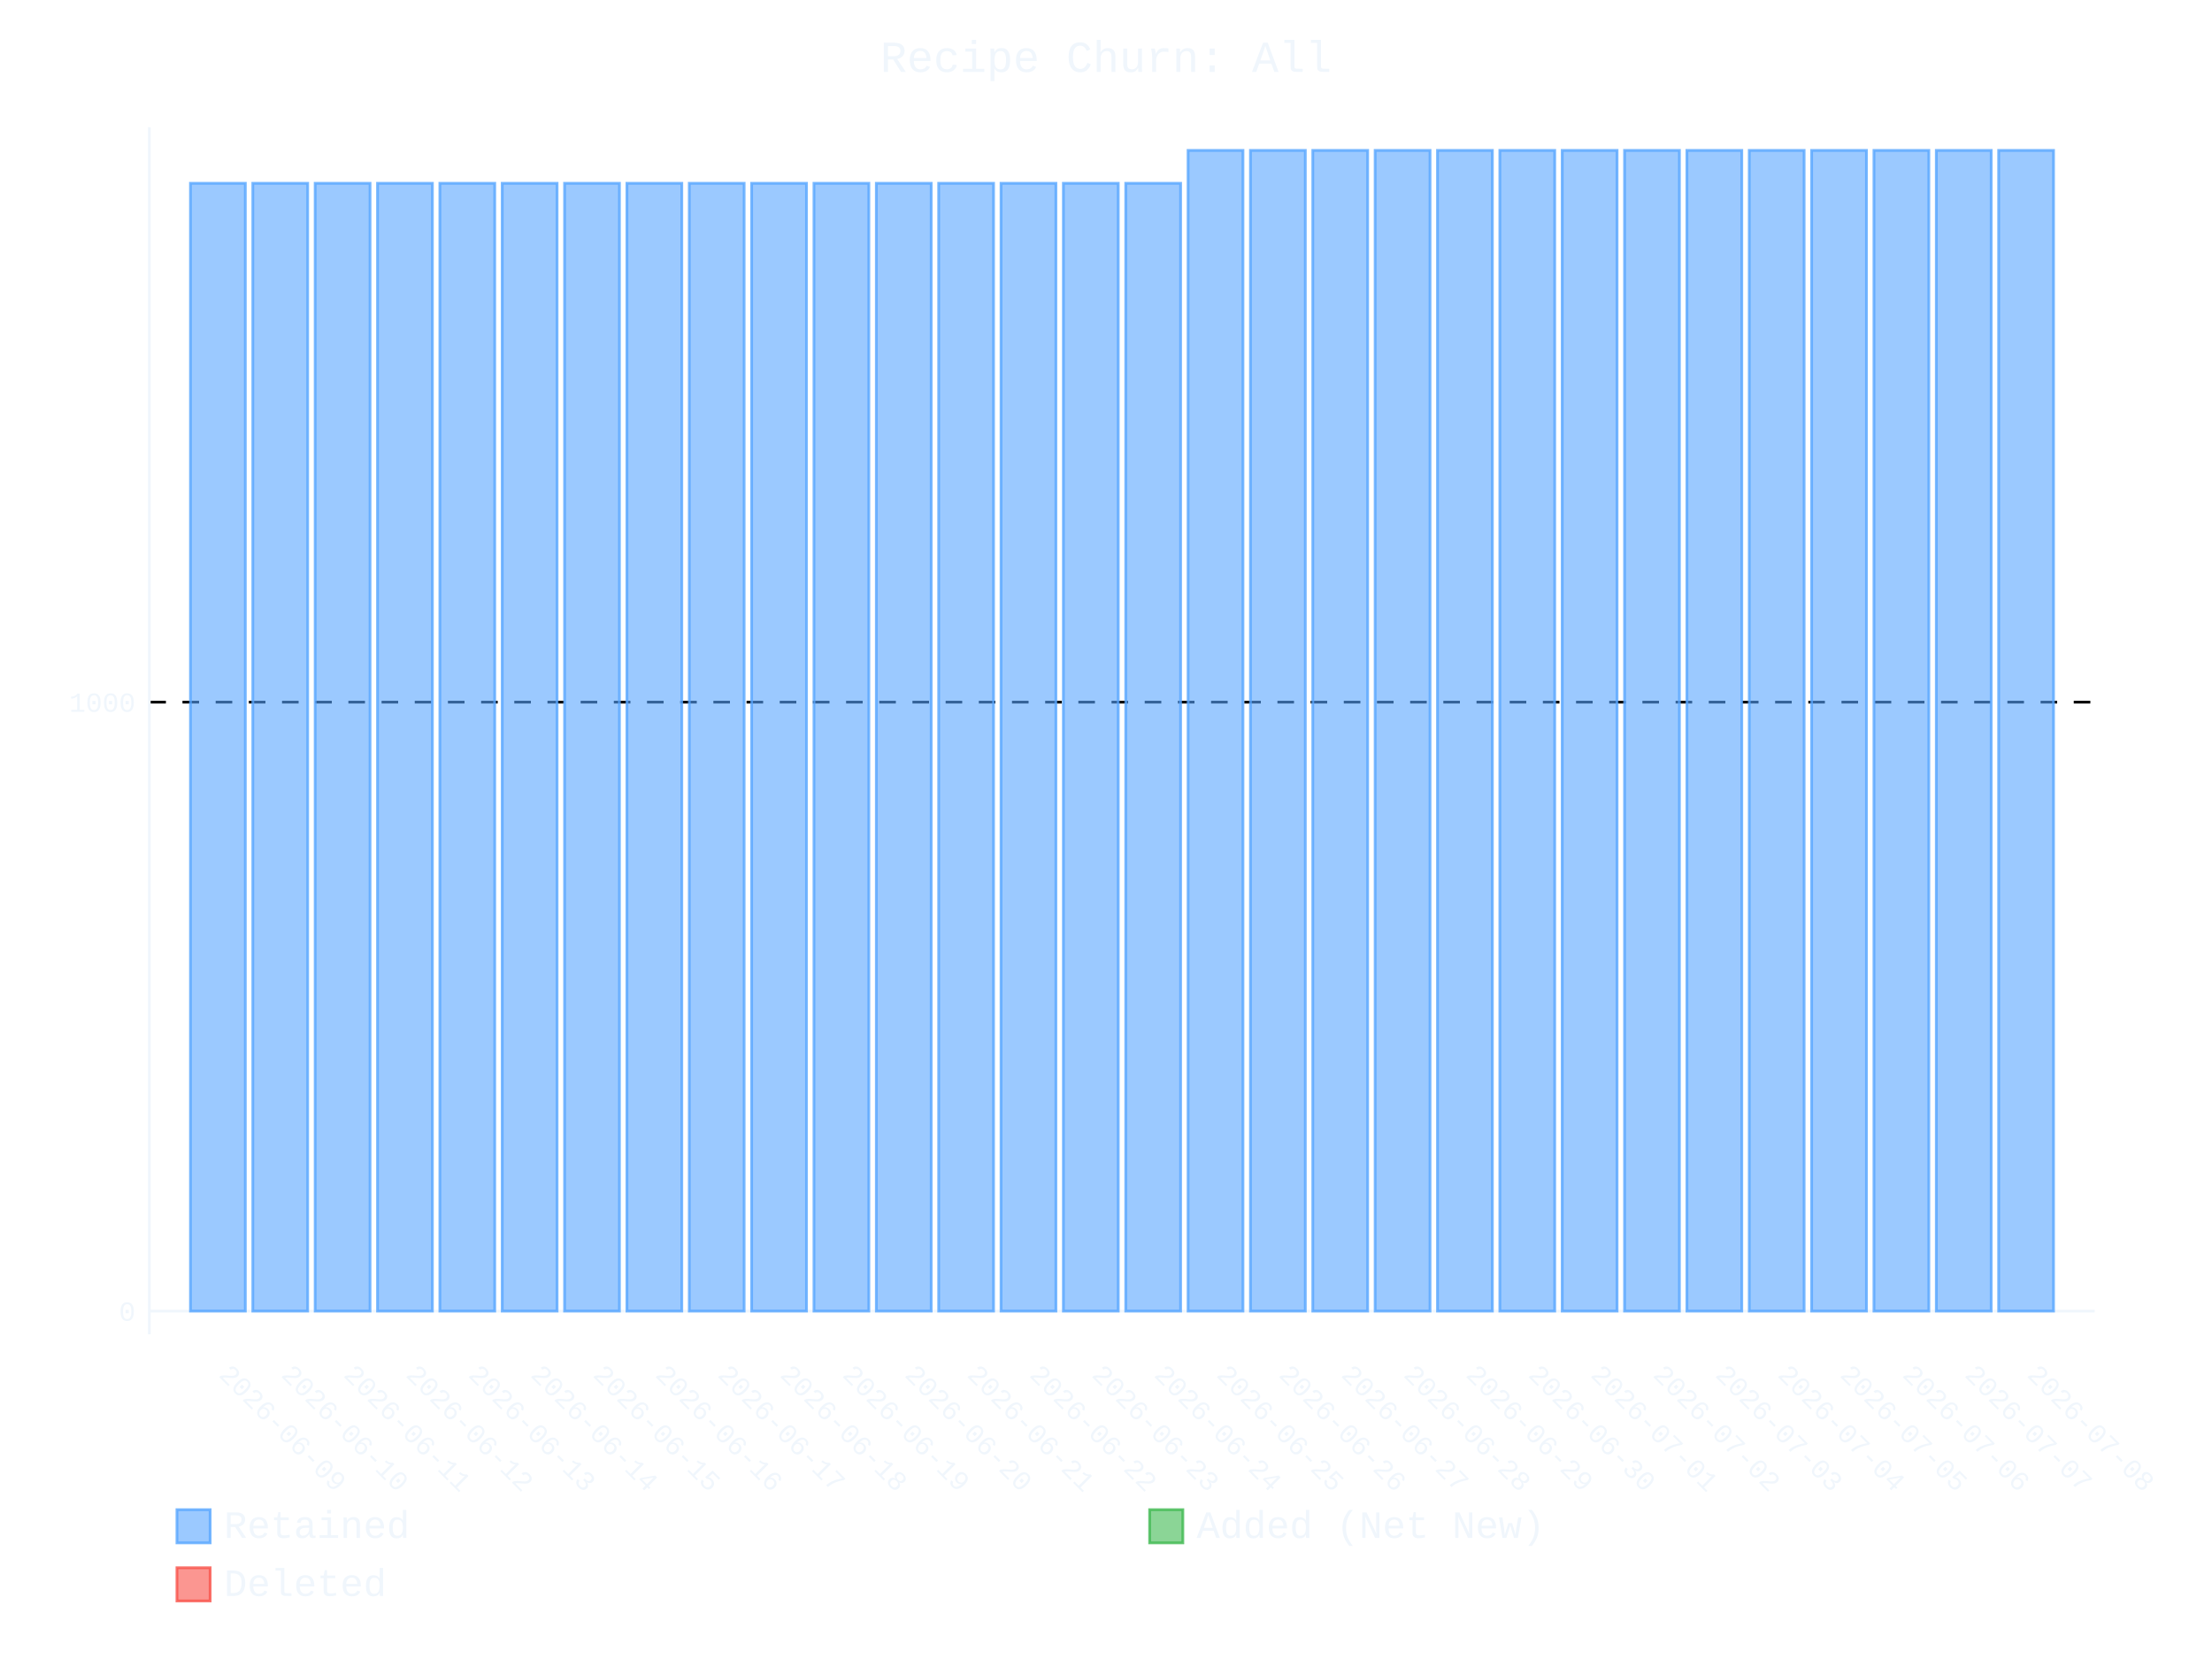
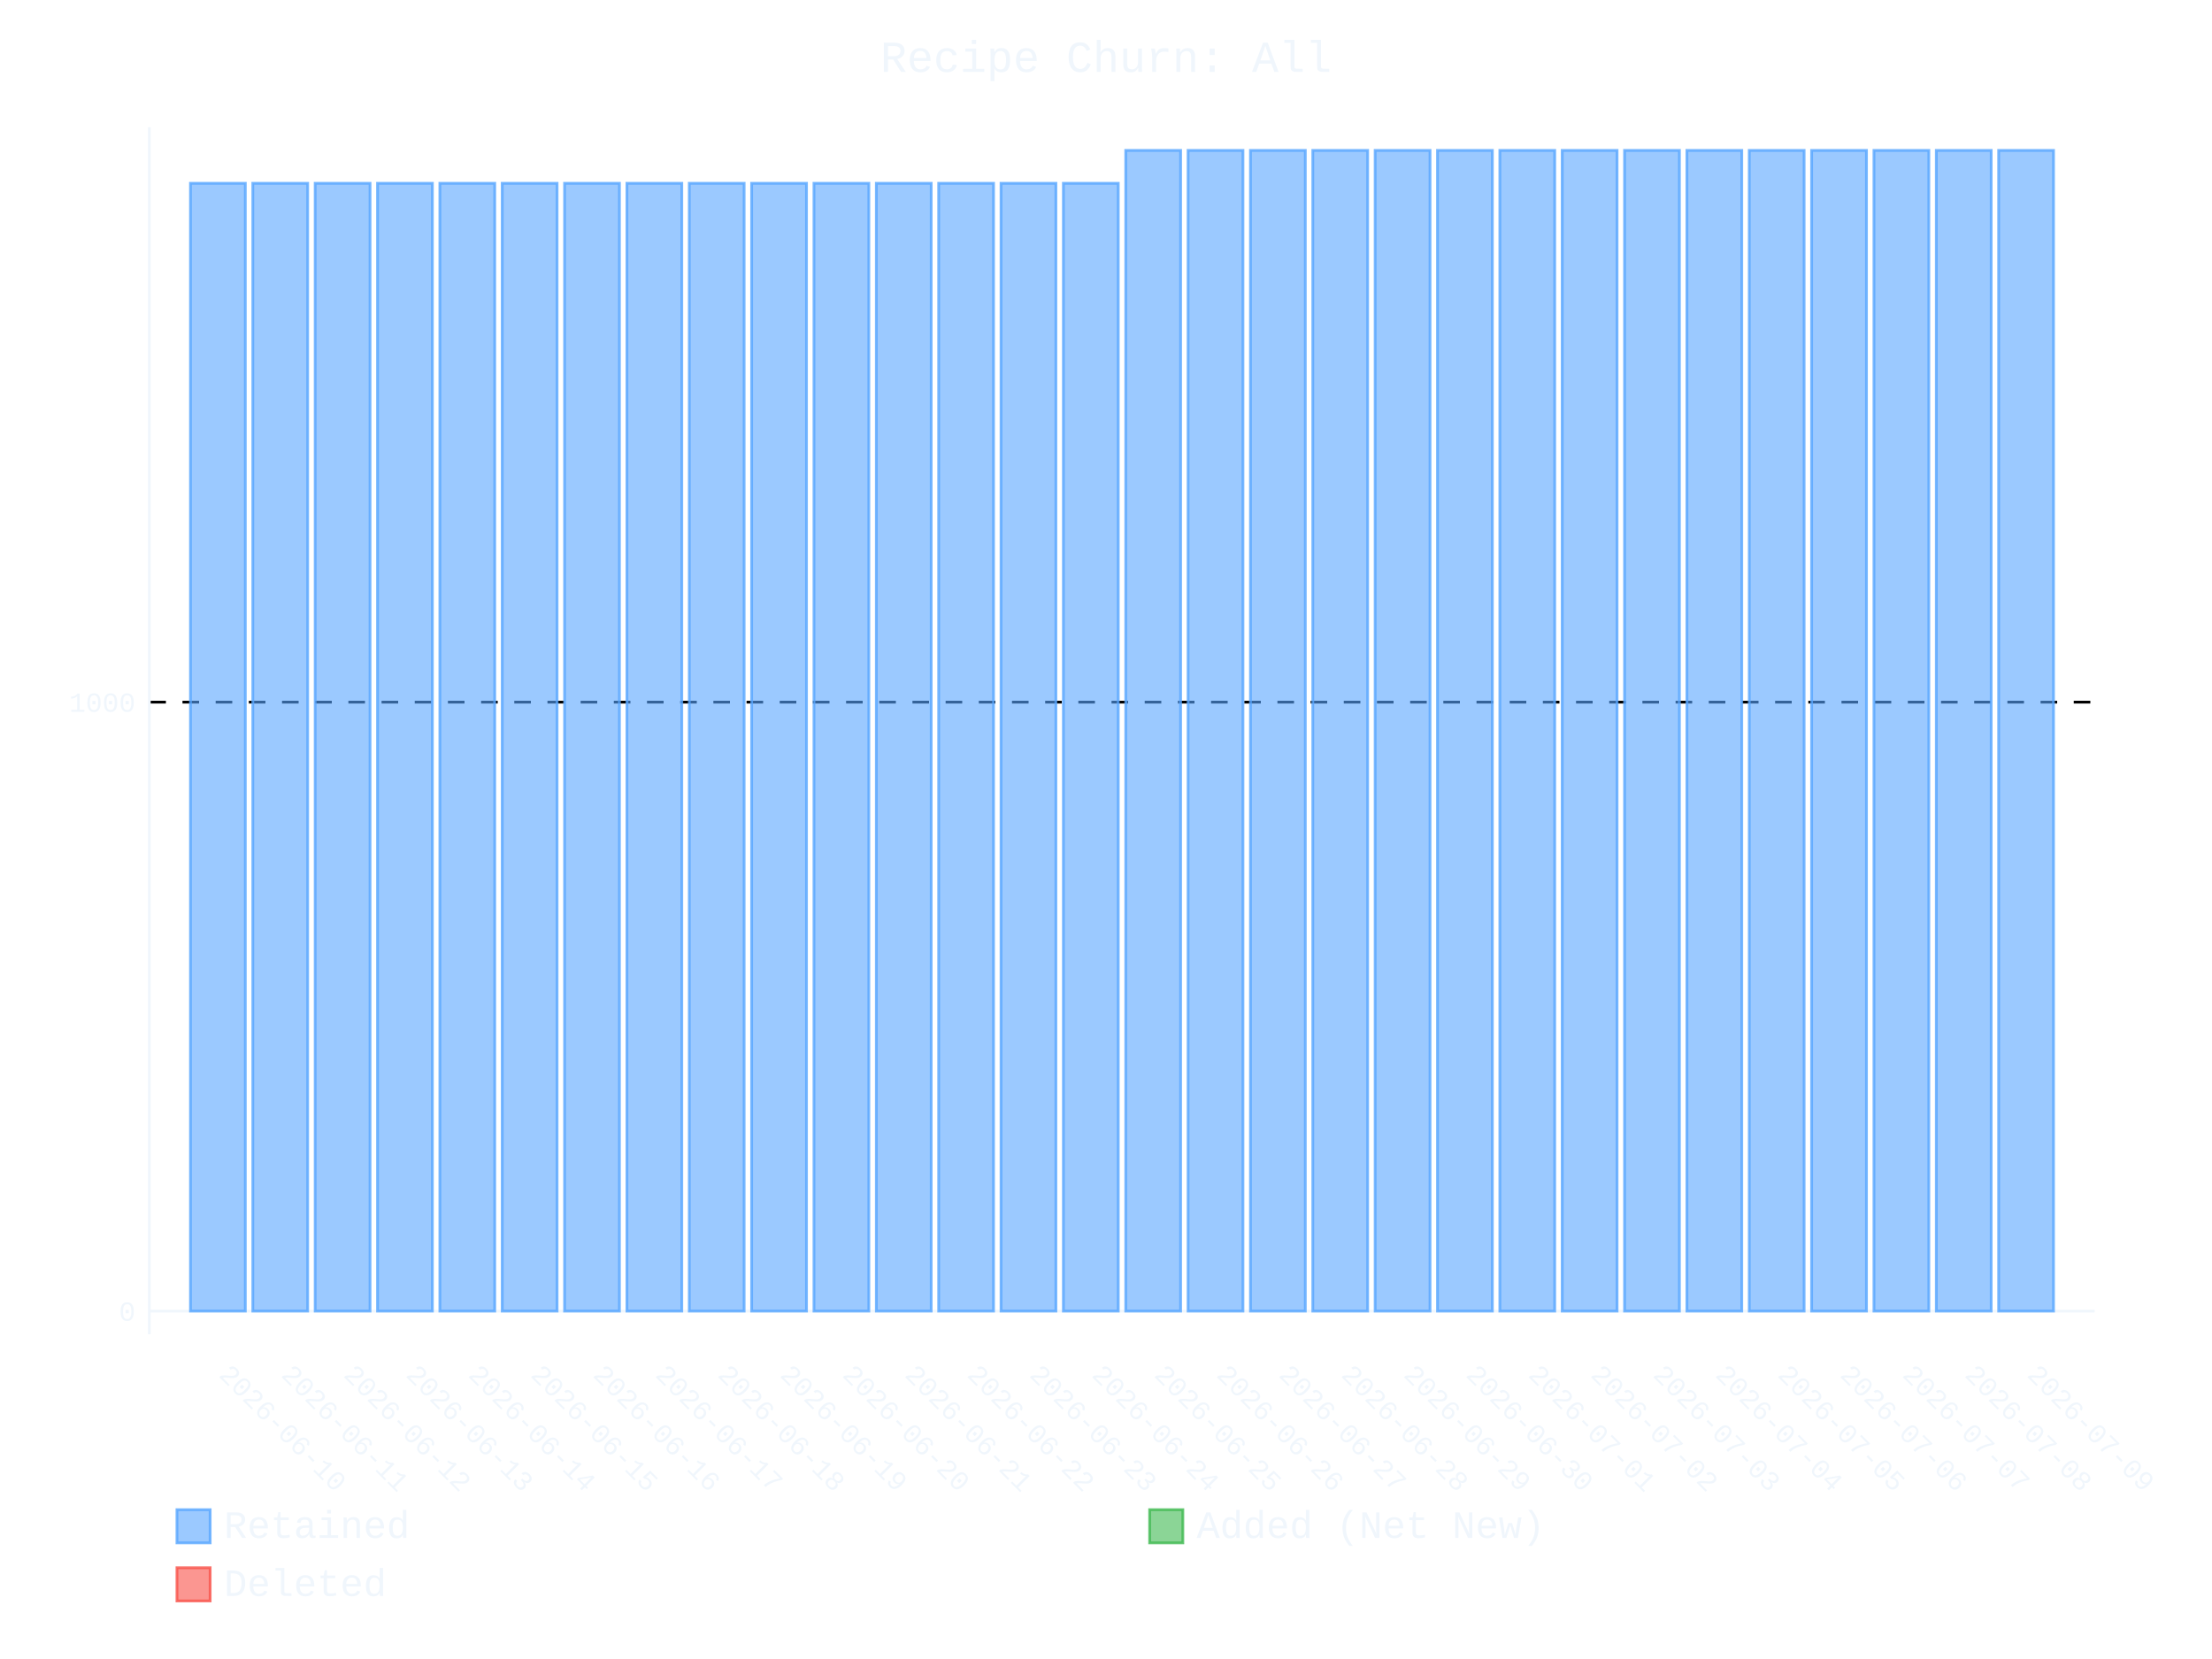
- <svg xmlns="http://www.w3.org/2000/svg" id="chart-af08a67a-f110-4a38-878d-507a4bb160e0" class="pygal-chart" viewBox="0 0 800 600">
+ <svg xmlns="http://www.w3.org/2000/svg" id="chart-4ffb7452-a949-4517-9e47-a8c6002f2174" class="pygal-chart" viewBox="0 0 800 600">
  <defs>
-     <style type="text/css">#chart-af08a67a-f110-4a38-878d-507a4bb160e0{-webkit-user-select:none;-webkit-font-smoothing:antialiased;font-family:Consolas,"Liberation Mono",Menlo,Courier,monospace}#chart-af08a67a-f110-4a38-878d-507a4bb160e0 .title{font-family:Consolas,"Liberation Mono",Menlo,Courier,monospace;font-size:16px}#chart-af08a67a-f110-4a38-878d-507a4bb160e0 .legends .legend text{font-family:Consolas,"Liberation Mono",Menlo,Courier,monospace;font-size:14px}#chart-af08a67a-f110-4a38-878d-507a4bb160e0 .axis text{font-family:Consolas,"Liberation Mono",Menlo,Courier,monospace;font-size:10px}#chart-af08a67a-f110-4a38-878d-507a4bb160e0 .axis text.major{font-family:Consolas,"Liberation Mono",Menlo,Courier,monospace;font-size:10px}#chart-af08a67a-f110-4a38-878d-507a4bb160e0 .text-overlay text.value{font-family:Consolas,"Liberation Mono",Menlo,Courier,monospace;font-size:16px}#chart-af08a67a-f110-4a38-878d-507a4bb160e0 .text-overlay text.label{font-family:Consolas,"Liberation Mono",Menlo,Courier,monospace;font-size:10px}#chart-af08a67a-f110-4a38-878d-507a4bb160e0 .tooltip{font-family:Consolas,"Liberation Mono",Menlo,Courier,monospace;font-size:14px}#chart-af08a67a-f110-4a38-878d-507a4bb160e0 text.no_data{font-family:Consolas,"Liberation Mono",Menlo,Courier,monospace;font-size:64px}
- #chart-af08a67a-f110-4a38-878d-507a4bb160e0{background-color:transparent}#chart-af08a67a-f110-4a38-878d-507a4bb160e0 path,#chart-af08a67a-f110-4a38-878d-507a4bb160e0 line,#chart-af08a67a-f110-4a38-878d-507a4bb160e0 rect,#chart-af08a67a-f110-4a38-878d-507a4bb160e0 circle{-webkit-transition:400ms ease-in;-moz-transition:400ms ease-in;transition:400ms ease-in}#chart-af08a67a-f110-4a38-878d-507a4bb160e0 .graph &gt; .background{fill:transparent}#chart-af08a67a-f110-4a38-878d-507a4bb160e0 .plot &gt; .background{fill:transparent}#chart-af08a67a-f110-4a38-878d-507a4bb160e0 .graph{fill:#f0f6fc}#chart-af08a67a-f110-4a38-878d-507a4bb160e0 text.no_data{fill:#f0f6fc}#chart-af08a67a-f110-4a38-878d-507a4bb160e0 .title{fill:#f0f6fc}#chart-af08a67a-f110-4a38-878d-507a4bb160e0 .legends .legend text{fill:#f0f6fc}#chart-af08a67a-f110-4a38-878d-507a4bb160e0 .legends .legend:hover text{fill:#f0f6fc}#chart-af08a67a-f110-4a38-878d-507a4bb160e0 .axis .line{stroke:#f0f6fc}#chart-af08a67a-f110-4a38-878d-507a4bb160e0 .axis .guide.line{stroke:#9198a1}#chart-af08a67a-f110-4a38-878d-507a4bb160e0 .axis .major.line{stroke:#f0f6fc}#chart-af08a67a-f110-4a38-878d-507a4bb160e0 .axis text.major{fill:#f0f6fc}#chart-af08a67a-f110-4a38-878d-507a4bb160e0 .axis.y .guides:hover .guide.line,#chart-af08a67a-f110-4a38-878d-507a4bb160e0 .line-graph .axis.x .guides:hover .guide.line,#chart-af08a67a-f110-4a38-878d-507a4bb160e0 .stackedline-graph .axis.x .guides:hover .guide.line,#chart-af08a67a-f110-4a38-878d-507a4bb160e0 .xy-graph .axis.x .guides:hover .guide.line{stroke:#f0f6fc}#chart-af08a67a-f110-4a38-878d-507a4bb160e0 .axis .guides:hover text{fill:#f0f6fc}#chart-af08a67a-f110-4a38-878d-507a4bb160e0 .reactive{fill-opacity:.6;stroke-opacity:.8;stroke-width:1}#chart-af08a67a-f110-4a38-878d-507a4bb160e0 .ci{stroke:#f0f6fc}#chart-af08a67a-f110-4a38-878d-507a4bb160e0 .reactive.active,#chart-af08a67a-f110-4a38-878d-507a4bb160e0 .active .reactive{fill-opacity:.9;stroke-opacity:.9;stroke-width:4}#chart-af08a67a-f110-4a38-878d-507a4bb160e0 .ci .reactive.active{stroke-width:1.5}#chart-af08a67a-f110-4a38-878d-507a4bb160e0 .series text{fill:#f0f6fc}#chart-af08a67a-f110-4a38-878d-507a4bb160e0 .tooltip rect{fill:transparent;stroke:#f0f6fc;-webkit-transition:opacity 400ms ease-in;-moz-transition:opacity 400ms ease-in;transition:opacity 400ms ease-in}#chart-af08a67a-f110-4a38-878d-507a4bb160e0 .tooltip .label{fill:#f0f6fc}#chart-af08a67a-f110-4a38-878d-507a4bb160e0 .tooltip .label{fill:#f0f6fc}#chart-af08a67a-f110-4a38-878d-507a4bb160e0 .tooltip .legend{font-size:.8em;fill:#9198a1}#chart-af08a67a-f110-4a38-878d-507a4bb160e0 .tooltip .x_label{font-size:.6em;fill:#f0f6fc}#chart-af08a67a-f110-4a38-878d-507a4bb160e0 .tooltip .xlink{font-size:.5em;text-decoration:underline}#chart-af08a67a-f110-4a38-878d-507a4bb160e0 .tooltip .value{font-size:1.5em}#chart-af08a67a-f110-4a38-878d-507a4bb160e0 .bound{font-size:.5em}#chart-af08a67a-f110-4a38-878d-507a4bb160e0 .max-value{font-size:.75em;fill:#9198a1}#chart-af08a67a-f110-4a38-878d-507a4bb160e0 .map-element{fill:transparent;stroke:#9198a1 !important}#chart-af08a67a-f110-4a38-878d-507a4bb160e0 .map-element .reactive{fill-opacity:inherit;stroke-opacity:inherit}#chart-af08a67a-f110-4a38-878d-507a4bb160e0 .color-0,#chart-af08a67a-f110-4a38-878d-507a4bb160e0 .color-0 a:visited{stroke:#58a6ff;fill:#58a6ff}#chart-af08a67a-f110-4a38-878d-507a4bb160e0 .color-1,#chart-af08a67a-f110-4a38-878d-507a4bb160e0 .color-1 a:visited{stroke:#3fb950;fill:#3fb950}#chart-af08a67a-f110-4a38-878d-507a4bb160e0 .color-2,#chart-af08a67a-f110-4a38-878d-507a4bb160e0 .color-2 a:visited{stroke:#f85149;fill:#f85149}#chart-af08a67a-f110-4a38-878d-507a4bb160e0 .text-overlay .color-0 text{fill:black}#chart-af08a67a-f110-4a38-878d-507a4bb160e0 .text-overlay .color-1 text{fill:black}#chart-af08a67a-f110-4a38-878d-507a4bb160e0 .text-overlay .color-2 text{fill:black}
- #chart-af08a67a-f110-4a38-878d-507a4bb160e0 text.no_data{text-anchor:middle}#chart-af08a67a-f110-4a38-878d-507a4bb160e0 .guide.line{fill:none}#chart-af08a67a-f110-4a38-878d-507a4bb160e0 .centered{text-anchor:middle}#chart-af08a67a-f110-4a38-878d-507a4bb160e0 .title{text-anchor:middle}#chart-af08a67a-f110-4a38-878d-507a4bb160e0 .legends .legend text{fill-opacity:1}#chart-af08a67a-f110-4a38-878d-507a4bb160e0 .axis.x text{text-anchor:middle}#chart-af08a67a-f110-4a38-878d-507a4bb160e0 .axis.x:not(.web) text[transform]{text-anchor:start}#chart-af08a67a-f110-4a38-878d-507a4bb160e0 .axis.x:not(.web) text[transform].backwards{text-anchor:end}#chart-af08a67a-f110-4a38-878d-507a4bb160e0 .axis.y text{text-anchor:end}#chart-af08a67a-f110-4a38-878d-507a4bb160e0 .axis.y text[transform].backwards{text-anchor:start}#chart-af08a67a-f110-4a38-878d-507a4bb160e0 .axis.y2 text{text-anchor:start}#chart-af08a67a-f110-4a38-878d-507a4bb160e0 .axis.y2 text[transform].backwards{text-anchor:end}#chart-af08a67a-f110-4a38-878d-507a4bb160e0 .axis .guide.line{stroke-dasharray:4,4;stroke:black}#chart-af08a67a-f110-4a38-878d-507a4bb160e0 .axis .major.guide.line{stroke-dasharray:6,6;stroke:black}#chart-af08a67a-f110-4a38-878d-507a4bb160e0 .horizontal .axis.y .guide.line,#chart-af08a67a-f110-4a38-878d-507a4bb160e0 .horizontal .axis.y2 .guide.line,#chart-af08a67a-f110-4a38-878d-507a4bb160e0 .vertical .axis.x .guide.line{opacity:0}#chart-af08a67a-f110-4a38-878d-507a4bb160e0 .horizontal .axis.always_show .guide.line,#chart-af08a67a-f110-4a38-878d-507a4bb160e0 .vertical .axis.always_show .guide.line{opacity:1 !important}#chart-af08a67a-f110-4a38-878d-507a4bb160e0 .axis.y .guides:hover .guide.line,#chart-af08a67a-f110-4a38-878d-507a4bb160e0 .axis.y2 .guides:hover .guide.line,#chart-af08a67a-f110-4a38-878d-507a4bb160e0 .axis.x .guides:hover .guide.line{opacity:1}#chart-af08a67a-f110-4a38-878d-507a4bb160e0 .axis .guides:hover text{opacity:1}#chart-af08a67a-f110-4a38-878d-507a4bb160e0 .nofill{fill:none}#chart-af08a67a-f110-4a38-878d-507a4bb160e0 .subtle-fill{fill-opacity:.2}#chart-af08a67a-f110-4a38-878d-507a4bb160e0 .dot{stroke-width:1px;fill-opacity:1;stroke-opacity:1}#chart-af08a67a-f110-4a38-878d-507a4bb160e0 .dot.active{stroke-width:5px}#chart-af08a67a-f110-4a38-878d-507a4bb160e0 .dot.negative{fill:transparent}#chart-af08a67a-f110-4a38-878d-507a4bb160e0 text,#chart-af08a67a-f110-4a38-878d-507a4bb160e0 tspan{stroke:none !important}#chart-af08a67a-f110-4a38-878d-507a4bb160e0 .series text.active{opacity:1}#chart-af08a67a-f110-4a38-878d-507a4bb160e0 .tooltip rect{fill-opacity:.95;stroke-width:.5}#chart-af08a67a-f110-4a38-878d-507a4bb160e0 .tooltip text{fill-opacity:1}#chart-af08a67a-f110-4a38-878d-507a4bb160e0 .showable{visibility:hidden}#chart-af08a67a-f110-4a38-878d-507a4bb160e0 .showable.shown{visibility:visible}#chart-af08a67a-f110-4a38-878d-507a4bb160e0 .gauge-background{fill:rgba(229,229,229,1);stroke:none}#chart-af08a67a-f110-4a38-878d-507a4bb160e0 .bg-lines{stroke:transparent;stroke-width:2px}</style>
+     <style type="text/css">#chart-4ffb7452-a949-4517-9e47-a8c6002f2174{-webkit-user-select:none;-webkit-font-smoothing:antialiased;font-family:Consolas,"Liberation Mono",Menlo,Courier,monospace}#chart-4ffb7452-a949-4517-9e47-a8c6002f2174 .title{font-family:Consolas,"Liberation Mono",Menlo,Courier,monospace;font-size:16px}#chart-4ffb7452-a949-4517-9e47-a8c6002f2174 .legends .legend text{font-family:Consolas,"Liberation Mono",Menlo,Courier,monospace;font-size:14px}#chart-4ffb7452-a949-4517-9e47-a8c6002f2174 .axis text{font-family:Consolas,"Liberation Mono",Menlo,Courier,monospace;font-size:10px}#chart-4ffb7452-a949-4517-9e47-a8c6002f2174 .axis text.major{font-family:Consolas,"Liberation Mono",Menlo,Courier,monospace;font-size:10px}#chart-4ffb7452-a949-4517-9e47-a8c6002f2174 .text-overlay text.value{font-family:Consolas,"Liberation Mono",Menlo,Courier,monospace;font-size:16px}#chart-4ffb7452-a949-4517-9e47-a8c6002f2174 .text-overlay text.label{font-family:Consolas,"Liberation Mono",Menlo,Courier,monospace;font-size:10px}#chart-4ffb7452-a949-4517-9e47-a8c6002f2174 .tooltip{font-family:Consolas,"Liberation Mono",Menlo,Courier,monospace;font-size:14px}#chart-4ffb7452-a949-4517-9e47-a8c6002f2174 text.no_data{font-family:Consolas,"Liberation Mono",Menlo,Courier,monospace;font-size:64px}
+ #chart-4ffb7452-a949-4517-9e47-a8c6002f2174{background-color:transparent}#chart-4ffb7452-a949-4517-9e47-a8c6002f2174 path,#chart-4ffb7452-a949-4517-9e47-a8c6002f2174 line,#chart-4ffb7452-a949-4517-9e47-a8c6002f2174 rect,#chart-4ffb7452-a949-4517-9e47-a8c6002f2174 circle{-webkit-transition:400ms ease-in;-moz-transition:400ms ease-in;transition:400ms ease-in}#chart-4ffb7452-a949-4517-9e47-a8c6002f2174 .graph &gt; .background{fill:transparent}#chart-4ffb7452-a949-4517-9e47-a8c6002f2174 .plot &gt; .background{fill:transparent}#chart-4ffb7452-a949-4517-9e47-a8c6002f2174 .graph{fill:#f0f6fc}#chart-4ffb7452-a949-4517-9e47-a8c6002f2174 text.no_data{fill:#f0f6fc}#chart-4ffb7452-a949-4517-9e47-a8c6002f2174 .title{fill:#f0f6fc}#chart-4ffb7452-a949-4517-9e47-a8c6002f2174 .legends .legend text{fill:#f0f6fc}#chart-4ffb7452-a949-4517-9e47-a8c6002f2174 .legends .legend:hover text{fill:#f0f6fc}#chart-4ffb7452-a949-4517-9e47-a8c6002f2174 .axis .line{stroke:#f0f6fc}#chart-4ffb7452-a949-4517-9e47-a8c6002f2174 .axis .guide.line{stroke:#9198a1}#chart-4ffb7452-a949-4517-9e47-a8c6002f2174 .axis .major.line{stroke:#f0f6fc}#chart-4ffb7452-a949-4517-9e47-a8c6002f2174 .axis text.major{fill:#f0f6fc}#chart-4ffb7452-a949-4517-9e47-a8c6002f2174 .axis.y .guides:hover .guide.line,#chart-4ffb7452-a949-4517-9e47-a8c6002f2174 .line-graph .axis.x .guides:hover .guide.line,#chart-4ffb7452-a949-4517-9e47-a8c6002f2174 .stackedline-graph .axis.x .guides:hover .guide.line,#chart-4ffb7452-a949-4517-9e47-a8c6002f2174 .xy-graph .axis.x .guides:hover .guide.line{stroke:#f0f6fc}#chart-4ffb7452-a949-4517-9e47-a8c6002f2174 .axis .guides:hover text{fill:#f0f6fc}#chart-4ffb7452-a949-4517-9e47-a8c6002f2174 .reactive{fill-opacity:.6;stroke-opacity:.8;stroke-width:1}#chart-4ffb7452-a949-4517-9e47-a8c6002f2174 .ci{stroke:#f0f6fc}#chart-4ffb7452-a949-4517-9e47-a8c6002f2174 .reactive.active,#chart-4ffb7452-a949-4517-9e47-a8c6002f2174 .active .reactive{fill-opacity:.9;stroke-opacity:.9;stroke-width:4}#chart-4ffb7452-a949-4517-9e47-a8c6002f2174 .ci .reactive.active{stroke-width:1.5}#chart-4ffb7452-a949-4517-9e47-a8c6002f2174 .series text{fill:#f0f6fc}#chart-4ffb7452-a949-4517-9e47-a8c6002f2174 .tooltip rect{fill:transparent;stroke:#f0f6fc;-webkit-transition:opacity 400ms ease-in;-moz-transition:opacity 400ms ease-in;transition:opacity 400ms ease-in}#chart-4ffb7452-a949-4517-9e47-a8c6002f2174 .tooltip .label{fill:#f0f6fc}#chart-4ffb7452-a949-4517-9e47-a8c6002f2174 .tooltip .label{fill:#f0f6fc}#chart-4ffb7452-a949-4517-9e47-a8c6002f2174 .tooltip .legend{font-size:.8em;fill:#9198a1}#chart-4ffb7452-a949-4517-9e47-a8c6002f2174 .tooltip .x_label{font-size:.6em;fill:#f0f6fc}#chart-4ffb7452-a949-4517-9e47-a8c6002f2174 .tooltip .xlink{font-size:.5em;text-decoration:underline}#chart-4ffb7452-a949-4517-9e47-a8c6002f2174 .tooltip .value{font-size:1.5em}#chart-4ffb7452-a949-4517-9e47-a8c6002f2174 .bound{font-size:.5em}#chart-4ffb7452-a949-4517-9e47-a8c6002f2174 .max-value{font-size:.75em;fill:#9198a1}#chart-4ffb7452-a949-4517-9e47-a8c6002f2174 .map-element{fill:transparent;stroke:#9198a1 !important}#chart-4ffb7452-a949-4517-9e47-a8c6002f2174 .map-element .reactive{fill-opacity:inherit;stroke-opacity:inherit}#chart-4ffb7452-a949-4517-9e47-a8c6002f2174 .color-0,#chart-4ffb7452-a949-4517-9e47-a8c6002f2174 .color-0 a:visited{stroke:#58a6ff;fill:#58a6ff}#chart-4ffb7452-a949-4517-9e47-a8c6002f2174 .color-1,#chart-4ffb7452-a949-4517-9e47-a8c6002f2174 .color-1 a:visited{stroke:#3fb950;fill:#3fb950}#chart-4ffb7452-a949-4517-9e47-a8c6002f2174 .color-2,#chart-4ffb7452-a949-4517-9e47-a8c6002f2174 .color-2 a:visited{stroke:#f85149;fill:#f85149}#chart-4ffb7452-a949-4517-9e47-a8c6002f2174 .text-overlay .color-0 text{fill:black}#chart-4ffb7452-a949-4517-9e47-a8c6002f2174 .text-overlay .color-1 text{fill:black}#chart-4ffb7452-a949-4517-9e47-a8c6002f2174 .text-overlay .color-2 text{fill:black}
+ #chart-4ffb7452-a949-4517-9e47-a8c6002f2174 text.no_data{text-anchor:middle}#chart-4ffb7452-a949-4517-9e47-a8c6002f2174 .guide.line{fill:none}#chart-4ffb7452-a949-4517-9e47-a8c6002f2174 .centered{text-anchor:middle}#chart-4ffb7452-a949-4517-9e47-a8c6002f2174 .title{text-anchor:middle}#chart-4ffb7452-a949-4517-9e47-a8c6002f2174 .legends .legend text{fill-opacity:1}#chart-4ffb7452-a949-4517-9e47-a8c6002f2174 .axis.x text{text-anchor:middle}#chart-4ffb7452-a949-4517-9e47-a8c6002f2174 .axis.x:not(.web) text[transform]{text-anchor:start}#chart-4ffb7452-a949-4517-9e47-a8c6002f2174 .axis.x:not(.web) text[transform].backwards{text-anchor:end}#chart-4ffb7452-a949-4517-9e47-a8c6002f2174 .axis.y text{text-anchor:end}#chart-4ffb7452-a949-4517-9e47-a8c6002f2174 .axis.y text[transform].backwards{text-anchor:start}#chart-4ffb7452-a949-4517-9e47-a8c6002f2174 .axis.y2 text{text-anchor:start}#chart-4ffb7452-a949-4517-9e47-a8c6002f2174 .axis.y2 text[transform].backwards{text-anchor:end}#chart-4ffb7452-a949-4517-9e47-a8c6002f2174 .axis .guide.line{stroke-dasharray:4,4;stroke:black}#chart-4ffb7452-a949-4517-9e47-a8c6002f2174 .axis .major.guide.line{stroke-dasharray:6,6;stroke:black}#chart-4ffb7452-a949-4517-9e47-a8c6002f2174 .horizontal .axis.y .guide.line,#chart-4ffb7452-a949-4517-9e47-a8c6002f2174 .horizontal .axis.y2 .guide.line,#chart-4ffb7452-a949-4517-9e47-a8c6002f2174 .vertical .axis.x .guide.line{opacity:0}#chart-4ffb7452-a949-4517-9e47-a8c6002f2174 .horizontal .axis.always_show .guide.line,#chart-4ffb7452-a949-4517-9e47-a8c6002f2174 .vertical .axis.always_show .guide.line{opacity:1 !important}#chart-4ffb7452-a949-4517-9e47-a8c6002f2174 .axis.y .guides:hover .guide.line,#chart-4ffb7452-a949-4517-9e47-a8c6002f2174 .axis.y2 .guides:hover .guide.line,#chart-4ffb7452-a949-4517-9e47-a8c6002f2174 .axis.x .guides:hover .guide.line{opacity:1}#chart-4ffb7452-a949-4517-9e47-a8c6002f2174 .axis .guides:hover text{opacity:1}#chart-4ffb7452-a949-4517-9e47-a8c6002f2174 .nofill{fill:none}#chart-4ffb7452-a949-4517-9e47-a8c6002f2174 .subtle-fill{fill-opacity:.2}#chart-4ffb7452-a949-4517-9e47-a8c6002f2174 .dot{stroke-width:1px;fill-opacity:1;stroke-opacity:1}#chart-4ffb7452-a949-4517-9e47-a8c6002f2174 .dot.active{stroke-width:5px}#chart-4ffb7452-a949-4517-9e47-a8c6002f2174 .dot.negative{fill:transparent}#chart-4ffb7452-a949-4517-9e47-a8c6002f2174 text,#chart-4ffb7452-a949-4517-9e47-a8c6002f2174 tspan{stroke:none !important}#chart-4ffb7452-a949-4517-9e47-a8c6002f2174 .series text.active{opacity:1}#chart-4ffb7452-a949-4517-9e47-a8c6002f2174 .tooltip rect{fill-opacity:.95;stroke-width:.5}#chart-4ffb7452-a949-4517-9e47-a8c6002f2174 .tooltip text{fill-opacity:1}#chart-4ffb7452-a949-4517-9e47-a8c6002f2174 .showable{visibility:hidden}#chart-4ffb7452-a949-4517-9e47-a8c6002f2174 .showable.shown{visibility:visible}#chart-4ffb7452-a949-4517-9e47-a8c6002f2174 .gauge-background{fill:rgba(229,229,229,1);stroke:none}#chart-4ffb7452-a949-4517-9e47-a8c6002f2174 .bg-lines{stroke:transparent;stroke-width:2px}</style>
  </defs>
  <g class="graph stackedbar-graph vertical">
    <rect x="0" y="0" width="800" height="600" class="background" />
    <g transform="translate(54, 46)" class="plot">
      <rect x="0" y="0" width="703.574" height="436.574" class="background" />
      <g class="axis y always_show">
        <g class="guides">
          <path d="M0 428.178 h703.574" class="axis major line" />
          <text x="-5" y="431.678" class="major">0</text>
        </g>
        <g class="guides">
          <path d="M0 207.935 h703.574" class="major guide line" />
          <text x="-5" y="211.435" class="major">1000</text>
        </g>
      </g>
      <g class="axis x">
        <path d="M0 0 v436.574" class="line" />
        <g class="guides">
          <path d="M24.805 0 v436.574" class="guide line" />
-           <text x="24.805" y="451.574" class="" transform="rotate(45 24.80548 451.5736)">2026-06-09</text>
+           <text x="24.805" y="451.574" class="" transform="rotate(45 24.80548 451.5736)">2026-06-10</text>
        </g>
        <g class="guides">
          <path d="M47.356 0 v436.574" class="guide line" />
-           <text x="47.356" y="451.574" class="" transform="rotate(45 47.35592 451.5736)">2026-06-10</text>
+           <text x="47.356" y="451.574" class="" transform="rotate(45 47.35592 451.5736)">2026-06-11</text>
        </g>
        <g class="guides">
          <path d="M69.906 0 v436.574" class="guide line" />
-           <text x="69.906" y="451.574" class="" transform="rotate(45 69.90635 451.5736)">2026-06-11</text>
+           <text x="69.906" y="451.574" class="" transform="rotate(45 69.90635 451.5736)">2026-06-12</text>
        </g>
        <g class="guides">
          <path d="M92.457 0 v436.574" class="guide line" />
-           <text x="92.457" y="451.574" class="" transform="rotate(45 92.45679 451.5736)">2026-06-12</text>
+           <text x="92.457" y="451.574" class="" transform="rotate(45 92.45679 451.5736)">2026-06-13</text>
        </g>
        <g class="guides">
          <path d="M115.007 0 v436.574" class="guide line" />
-           <text x="115.007" y="451.574" class="" transform="rotate(45 115.0072 451.5736)">2026-06-13</text>
+           <text x="115.007" y="451.574" class="" transform="rotate(45 115.0072 451.5736)">2026-06-14</text>
        </g>
        <g class="guides">
          <path d="M137.558 0 v436.574" class="guide line" />
-           <text x="137.558" y="451.574" class="" transform="rotate(45 137.5577 451.5736)">2026-06-14</text>
+           <text x="137.558" y="451.574" class="" transform="rotate(45 137.5577 451.5736)">2026-06-15</text>
        </g>
        <g class="guides">
          <path d="M160.108 0 v436.574" class="guide line" />
-           <text x="160.108" y="451.574" class="" transform="rotate(45 160.1081 451.5736)">2026-06-15</text>
+           <text x="160.108" y="451.574" class="" transform="rotate(45 160.1081 451.5736)">2026-06-16</text>
        </g>
        <g class="guides">
          <path d="M182.659 0 v436.574" class="guide line" />
-           <text x="182.659" y="451.574" class="" transform="rotate(45 182.6585 451.5736)">2026-06-16</text>
+           <text x="182.659" y="451.574" class="" transform="rotate(45 182.6585 451.5736)">2026-06-17</text>
        </g>
        <g class="guides">
          <path d="M205.209 0 v436.574" class="guide line" />
-           <text x="205.209" y="451.574" class="" transform="rotate(45 205.209 451.5736)">2026-06-17</text>
+           <text x="205.209" y="451.574" class="" transform="rotate(45 205.209 451.5736)">2026-06-18</text>
        </g>
        <g class="guides">
          <path d="M227.759 0 v436.574" class="guide line" />
-           <text x="227.759" y="451.574" class="" transform="rotate(45 227.7594 451.5736)">2026-06-18</text>
+           <text x="227.759" y="451.574" class="" transform="rotate(45 227.7594 451.5736)">2026-06-19</text>
        </g>
        <g class="guides">
          <path d="M250.31 0 v436.574" class="guide line" />
-           <text x="250.31" y="451.574" class="" transform="rotate(45 250.3098 451.5736)">2026-06-19</text>
+           <text x="250.31" y="451.574" class="" transform="rotate(45 250.3098 451.5736)">2026-06-20</text>
        </g>
        <g class="guides">
          <path d="M272.86 0 v436.574" class="guide line" />
-           <text x="272.86" y="451.574" class="" transform="rotate(45 272.8603 451.5736)">2026-06-20</text>
+           <text x="272.86" y="451.574" class="" transform="rotate(45 272.8603 451.5736)">2026-06-21</text>
        </g>
        <g class="guides">
          <path d="M295.411 0 v436.574" class="guide line" />
-           <text x="295.411" y="451.574" class="" transform="rotate(45 295.4107 451.5736)">2026-06-21</text>
+           <text x="295.411" y="451.574" class="" transform="rotate(45 295.4107 451.5736)">2026-06-22</text>
        </g>
        <g class="guides">
          <path d="M317.961 0 v436.574" class="guide line" />
-           <text x="317.961" y="451.574" class="" transform="rotate(45 317.9611 451.5736)">2026-06-22</text>
+           <text x="317.961" y="451.574" class="" transform="rotate(45 317.9611 451.5736)">2026-06-23</text>
        </g>
        <g class="guides">
          <path d="M340.512 0 v436.574" class="guide line" />
-           <text x="340.512" y="451.574" class="" transform="rotate(45 340.5116 451.5736)">2026-06-23</text>
+           <text x="340.512" y="451.574" class="" transform="rotate(45 340.5116 451.5736)">2026-06-24</text>
        </g>
        <g class="guides">
          <path d="M363.062 0 v436.574" class="guide line" />
-           <text x="363.062" y="451.574" class="" transform="rotate(45 363.062 451.5736)">2026-06-24</text>
+           <text x="363.062" y="451.574" class="" transform="rotate(45 363.062 451.5736)">2026-06-25</text>
        </g>
        <g class="guides">
          <path d="M385.612 0 v436.574" class="guide line" />
-           <text x="385.612" y="451.574" class="" transform="rotate(45 385.6125 451.5736)">2026-06-25</text>
+           <text x="385.612" y="451.574" class="" transform="rotate(45 385.6125 451.5736)">2026-06-26</text>
        </g>
        <g class="guides">
          <path d="M408.163 0 v436.574" class="guide line" />
-           <text x="408.163" y="451.574" class="" transform="rotate(45 408.1629 451.5736)">2026-06-26</text>
+           <text x="408.163" y="451.574" class="" transform="rotate(45 408.1629 451.5736)">2026-06-27</text>
        </g>
        <g class="guides">
          <path d="M430.713 0 v436.574" class="guide line" />
-           <text x="430.713" y="451.574" class="" transform="rotate(45 430.7133 451.5736)">2026-06-27</text>
+           <text x="430.713" y="451.574" class="" transform="rotate(45 430.7133 451.5736)">2026-06-28</text>
        </g>
        <g class="guides">
          <path d="M453.264 0 v436.574" class="guide line" />
-           <text x="453.264" y="451.574" class="" transform="rotate(45 453.2638 451.5736)">2026-06-28</text>
+           <text x="453.264" y="451.574" class="" transform="rotate(45 453.2638 451.5736)">2026-06-29</text>
        </g>
        <g class="guides">
          <path d="M475.814 0 v436.574" class="guide line" />
-           <text x="475.814" y="451.574" class="" transform="rotate(45 475.8142 451.5736)">2026-06-29</text>
+           <text x="475.814" y="451.574" class="" transform="rotate(45 475.8142 451.5736)">2026-06-30</text>
        </g>
        <g class="guides">
          <path d="M498.365 0 v436.574" class="guide line" />
-           <text x="498.365" y="451.574" class="" transform="rotate(45 498.3646 451.5736)">2026-06-30</text>
+           <text x="498.365" y="451.574" class="" transform="rotate(45 498.3646 451.5736)">2026-07-01</text>
        </g>
        <g class="guides">
          <path d="M520.915 0 v436.574" class="guide line" />
-           <text x="520.915" y="451.574" class="" transform="rotate(45 520.9151 451.5736)">2026-07-01</text>
+           <text x="520.915" y="451.574" class="" transform="rotate(45 520.9151 451.5736)">2026-07-02</text>
        </g>
        <g class="guides">
          <path d="M543.466 0 v436.574" class="guide line" />
-           <text x="543.465" y="451.574" class="" transform="rotate(45 543.4655 451.5736)">2026-07-02</text>
+           <text x="543.465" y="451.574" class="" transform="rotate(45 543.4655 451.5736)">2026-07-03</text>
        </g>
        <g class="guides">
          <path d="M566.016 0 v436.574" class="guide line" />
-           <text x="566.016" y="451.574" class="" transform="rotate(45 566.0159 451.5736)">2026-07-03</text>
+           <text x="566.016" y="451.574" class="" transform="rotate(45 566.0159 451.5736)">2026-07-04</text>
        </g>
        <g class="guides">
          <path d="M588.566 0 v436.574" class="guide line" />
-           <text x="588.566" y="451.574" class="" transform="rotate(45 588.5664 451.5736)">2026-07-04</text>
+           <text x="588.566" y="451.574" class="" transform="rotate(45 588.5664 451.5736)">2026-07-05</text>
        </g>
        <g class="guides">
          <path d="M611.117 0 v436.574" class="guide line" />
-           <text x="611.117" y="451.574" class="" transform="rotate(45 611.1168 451.5736)">2026-07-05</text>
+           <text x="611.117" y="451.574" class="" transform="rotate(45 611.1168 451.5736)">2026-07-06</text>
        </g>
        <g class="guides">
          <path d="M633.667 0 v436.574" class="guide line" />
-           <text x="633.667" y="451.574" class="" transform="rotate(45 633.6672 451.5736)">2026-07-06</text>
+           <text x="633.667" y="451.574" class="" transform="rotate(45 633.6672 451.5736)">2026-07-07</text>
        </g>
        <g class="guides">
          <path d="M656.218 0 v436.574" class="guide line" />
-           <text x="656.218" y="451.574" class="" transform="rotate(45 656.2177 451.5736)">2026-07-07</text>
+           <text x="656.218" y="451.574" class="" transform="rotate(45 656.2177 451.5736)">2026-07-08</text>
        </g>
        <g class="guides">
          <path d="M678.768 0 v436.574" class="guide line" />
-           <text x="678.768" y="451.574" class="" transform="rotate(45 678.7681 451.5736)">2026-07-08</text>
+           <text x="678.768" y="451.574" class="" transform="rotate(45 678.7681 451.5736)">2026-07-09</text>
        </g>
      </g>
      <g class="series serie-0 color-0">
        <g class="bars">
          <g class="bar">
            <rect x="14.883" y="20.289" rx="0" ry="0" width="19.844" height="407.889" class="rect reactive tooltip-trigger" />
          </g>
          <g class="bar">
            <rect x="37.434" y="20.289" rx="0" ry="0" width="19.844" height="407.889" class="rect reactive tooltip-trigger" />
          </g>
          <g class="bar">
            <rect x="59.984" y="20.289" rx="0" ry="0" width="19.844" height="407.889" class="rect reactive tooltip-trigger" />
          </g>
          <g class="bar">
            <rect x="82.535" y="20.289" rx="0" ry="0" width="19.844" height="407.889" class="rect reactive tooltip-trigger" />
          </g>
          <g class="bar">
            <rect x="105.085" y="20.289" rx="0" ry="0" width="19.844" height="407.889" class="rect reactive tooltip-trigger" />
          </g>
          <g class="bar">
            <rect x="127.635" y="20.289" rx="0" ry="0" width="19.844" height="407.889" class="rect reactive tooltip-trigger" />
          </g>
          <g class="bar">
            <rect x="150.186" y="20.289" rx="0" ry="0" width="19.844" height="407.889" class="rect reactive tooltip-trigger" />
          </g>
          <g class="bar">
            <rect x="172.736" y="20.289" rx="0" ry="0" width="19.844" height="407.889" class="rect reactive tooltip-trigger" />
          </g>
          <g class="bar">
            <rect x="195.287" y="20.289" rx="0" ry="0" width="19.844" height="407.889" class="rect reactive tooltip-trigger" />
          </g>
          <g class="bar">
            <rect x="217.837" y="20.289" rx="0" ry="0" width="19.844" height="407.889" class="rect reactive tooltip-trigger" />
          </g>
          <g class="bar">
            <rect x="240.388" y="20.289" rx="0" ry="0" width="19.844" height="407.889" class="rect reactive tooltip-trigger" />
          </g>
          <g class="bar">
            <rect x="262.938" y="20.289" rx="0" ry="0" width="19.844" height="407.889" class="rect reactive tooltip-trigger" />
          </g>
          <g class="bar">
            <rect x="285.489" y="20.289" rx="0" ry="0" width="19.844" height="407.889" class="rect reactive tooltip-trigger" />
          </g>
          <g class="bar">
            <rect x="308.039" y="20.289" rx="0" ry="0" width="19.844" height="407.889" class="rect reactive tooltip-trigger" />
          </g>
          <g class="bar">
            <rect x="330.589" y="20.289" rx="0" ry="0" width="19.844" height="407.889" class="rect reactive tooltip-trigger" />
          </g>
          <g class="bar">
-             <rect x="353.14" y="20.289" rx="0" ry="0" width="19.844" height="407.889" class="rect reactive tooltip-trigger" />
+             <rect x="353.14" y="8.396" rx="0" ry="0" width="19.844" height="419.782" class="rect reactive tooltip-trigger" />
          </g>
          <g class="bar">
            <rect x="375.69" y="8.396" rx="0" ry="0" width="19.844" height="419.782" class="rect reactive tooltip-trigger" />
          </g>
          <g class="bar">
            <rect x="398.241" y="8.396" rx="0" ry="0" width="19.844" height="419.782" class="rect reactive tooltip-trigger" />
          </g>
          <g class="bar">
            <rect x="420.791" y="8.396" rx="0" ry="0" width="19.844" height="419.782" class="rect reactive tooltip-trigger" />
          </g>
          <g class="bar">
            <rect x="443.342" y="8.396" rx="0" ry="0" width="19.844" height="419.782" class="rect reactive tooltip-trigger" />
          </g>
          <g class="bar">
            <rect x="465.892" y="8.396" rx="0" ry="0" width="19.844" height="419.782" class="rect reactive tooltip-trigger" />
          </g>
          <g class="bar">
            <rect x="488.442" y="8.396" rx="0" ry="0" width="19.844" height="419.782" class="rect reactive tooltip-trigger" />
          </g>
          <g class="bar">
            <rect x="510.993" y="8.396" rx="0" ry="0" width="19.844" height="419.782" class="rect reactive tooltip-trigger" />
          </g>
          <g class="bar">
            <rect x="533.543" y="8.396" rx="0" ry="0" width="19.844" height="419.782" class="rect reactive tooltip-trigger" />
          </g>
          <g class="bar">
            <rect x="556.094" y="8.396" rx="0" ry="0" width="19.844" height="419.782" class="rect reactive tooltip-trigger" />
          </g>
          <g class="bar">
            <rect x="578.644" y="8.396" rx="0" ry="0" width="19.844" height="419.782" class="rect reactive tooltip-trigger" />
          </g>
          <g class="bar">
            <rect x="601.195" y="8.396" rx="0" ry="0" width="19.844" height="419.782" class="rect reactive tooltip-trigger" />
          </g>
          <g class="bar">
            <rect x="623.745" y="8.396" rx="0" ry="0" width="19.844" height="419.782" class="rect reactive tooltip-trigger" />
          </g>
          <g class="bar">
            <rect x="646.295" y="8.396" rx="0" ry="0" width="19.844" height="419.782" class="rect reactive tooltip-trigger" />
          </g>
          <g class="bar">
            <rect x="668.846" y="8.396" rx="0" ry="0" width="19.844" height="419.782" class="rect reactive tooltip-trigger" />
          </g>
        </g>
      </g>
      <g class="series serie-1 color-1">
        <g class="bars">
          <g class="bar">
            <rect x="14.883" y="20.289" rx="0" ry="0" width="19.844" height="0.0" class="rect reactive tooltip-trigger" />
          </g>
          <g class="bar">
            <rect x="37.434" y="20.289" rx="0" ry="0" width="19.844" height="0.0" class="rect reactive tooltip-trigger" />
          </g>
          <g class="bar">
            <rect x="59.984" y="20.289" rx="0" ry="0" width="19.844" height="0.0" class="rect reactive tooltip-trigger" />
          </g>
          <g class="bar">
            <rect x="82.535" y="20.289" rx="0" ry="0" width="19.844" height="0.0" class="rect reactive tooltip-trigger" />
          </g>
          <g class="bar">
            <rect x="105.085" y="20.289" rx="0" ry="0" width="19.844" height="0.0" class="rect reactive tooltip-trigger" />
          </g>
          <g class="bar">
            <rect x="127.635" y="20.289" rx="0" ry="0" width="19.844" height="0.0" class="rect reactive tooltip-trigger" />
          </g>
          <g class="bar">
            <rect x="150.186" y="20.289" rx="0" ry="0" width="19.844" height="0.0" class="rect reactive tooltip-trigger" />
          </g>
          <g class="bar">
            <rect x="172.736" y="20.289" rx="0" ry="0" width="19.844" height="0.0" class="rect reactive tooltip-trigger" />
          </g>
          <g class="bar">
            <rect x="195.287" y="20.289" rx="0" ry="0" width="19.844" height="0.0" class="rect reactive tooltip-trigger" />
          </g>
          <g class="bar">
            <rect x="217.837" y="20.289" rx="0" ry="0" width="19.844" height="0.0" class="rect reactive tooltip-trigger" />
          </g>
          <g class="bar">
            <rect x="240.388" y="20.289" rx="0" ry="0" width="19.844" height="0.0" class="rect reactive tooltip-trigger" />
          </g>
          <g class="bar">
            <rect x="262.938" y="20.289" rx="0" ry="0" width="19.844" height="0.0" class="rect reactive tooltip-trigger" />
          </g>
          <g class="bar">
            <rect x="285.489" y="20.289" rx="0" ry="0" width="19.844" height="0.0" class="rect reactive tooltip-trigger" />
          </g>
          <g class="bar">
            <rect x="308.039" y="20.289" rx="0" ry="0" width="19.844" height="0.0" class="rect reactive tooltip-trigger" />
          </g>
          <g class="bar">
            <rect x="330.589" y="20.289" rx="0" ry="0" width="19.844" height="0.0" class="rect reactive tooltip-trigger" />
          </g>
          <g class="bar">
-             <rect x="353.14" y="20.289" rx="0" ry="0" width="19.844" height="0.0" class="rect reactive tooltip-trigger" />
+             <rect x="353.14" y="8.396" rx="0" ry="0" width="19.844" height="0.0" class="rect reactive tooltip-trigger" />
          </g>
          <g class="bar">
            <rect x="375.69" y="8.396" rx="0" ry="0" width="19.844" height="0.0" class="rect reactive tooltip-trigger" />
          </g>
          <g class="bar">
            <rect x="398.241" y="8.396" rx="0" ry="0" width="19.844" height="0.0" class="rect reactive tooltip-trigger" />
          </g>
          <g class="bar">
            <rect x="420.791" y="8.396" rx="0" ry="0" width="19.844" height="0.0" class="rect reactive tooltip-trigger" />
          </g>
          <g class="bar">
            <rect x="443.342" y="8.396" rx="0" ry="0" width="19.844" height="0.0" class="rect reactive tooltip-trigger" />
          </g>
          <g class="bar">
            <rect x="465.892" y="8.396" rx="0" ry="0" width="19.844" height="0.0" class="rect reactive tooltip-trigger" />
          </g>
          <g class="bar">
            <rect x="488.442" y="8.396" rx="0" ry="0" width="19.844" height="0.0" class="rect reactive tooltip-trigger" />
          </g>
          <g class="bar">
            <rect x="510.993" y="8.396" rx="0" ry="0" width="19.844" height="0.0" class="rect reactive tooltip-trigger" />
          </g>
          <g class="bar">
            <rect x="533.543" y="8.396" rx="0" ry="0" width="19.844" height="0.0" class="rect reactive tooltip-trigger" />
          </g>
          <g class="bar">
            <rect x="556.094" y="8.396" rx="0" ry="0" width="19.844" height="0.0" class="rect reactive tooltip-trigger" />
          </g>
          <g class="bar">
            <rect x="578.644" y="8.396" rx="0" ry="0" width="19.844" height="0.0" class="rect reactive tooltip-trigger" />
          </g>
          <g class="bar">
            <rect x="601.195" y="8.396" rx="0" ry="0" width="19.844" height="0.0" class="rect reactive tooltip-trigger" />
          </g>
          <g class="bar">
            <rect x="623.745" y="8.396" rx="0" ry="0" width="19.844" height="0.0" class="rect reactive tooltip-trigger" />
          </g>
          <g class="bar">
            <rect x="646.295" y="8.396" rx="0" ry="0" width="19.844" height="0.0" class="rect reactive tooltip-trigger" />
          </g>
          <g class="bar">
            <rect x="668.846" y="8.396" rx="0" ry="0" width="19.844" height="0.0" class="rect reactive tooltip-trigger" />
          </g>
        </g>
      </g>
      <g class="series serie-2 color-2">
        <g class="bars">
          <g class="bar">
            <rect x="14.883" y="20.289" rx="0" ry="0" width="19.844" height="0.0" class="rect reactive tooltip-trigger" />
          </g>
          <g class="bar">
            <rect x="37.434" y="20.289" rx="0" ry="0" width="19.844" height="0.0" class="rect reactive tooltip-trigger" />
          </g>
          <g class="bar">
            <rect x="59.984" y="20.289" rx="0" ry="0" width="19.844" height="0.0" class="rect reactive tooltip-trigger" />
          </g>
          <g class="bar">
            <rect x="82.535" y="20.289" rx="0" ry="0" width="19.844" height="0.0" class="rect reactive tooltip-trigger" />
          </g>
          <g class="bar">
            <rect x="105.085" y="20.289" rx="0" ry="0" width="19.844" height="0.0" class="rect reactive tooltip-trigger" />
          </g>
          <g class="bar">
            <rect x="127.635" y="20.289" rx="0" ry="0" width="19.844" height="0.0" class="rect reactive tooltip-trigger" />
          </g>
          <g class="bar">
            <rect x="150.186" y="20.289" rx="0" ry="0" width="19.844" height="0.0" class="rect reactive tooltip-trigger" />
          </g>
          <g class="bar">
            <rect x="172.736" y="20.289" rx="0" ry="0" width="19.844" height="0.0" class="rect reactive tooltip-trigger" />
          </g>
          <g class="bar">
            <rect x="195.287" y="20.289" rx="0" ry="0" width="19.844" height="0.0" class="rect reactive tooltip-trigger" />
          </g>
          <g class="bar">
            <rect x="217.837" y="20.289" rx="0" ry="0" width="19.844" height="0.0" class="rect reactive tooltip-trigger" />
          </g>
          <g class="bar">
            <rect x="240.388" y="20.289" rx="0" ry="0" width="19.844" height="0.0" class="rect reactive tooltip-trigger" />
          </g>
          <g class="bar">
            <rect x="262.938" y="20.289" rx="0" ry="0" width="19.844" height="0.0" class="rect reactive tooltip-trigger" />
          </g>
          <g class="bar">
            <rect x="285.489" y="20.289" rx="0" ry="0" width="19.844" height="0.0" class="rect reactive tooltip-trigger" />
          </g>
          <g class="bar">
            <rect x="308.039" y="20.289" rx="0" ry="0" width="19.844" height="0.0" class="rect reactive tooltip-trigger" />
          </g>
          <g class="bar">
            <rect x="330.589" y="20.289" rx="0" ry="0" width="19.844" height="0.0" class="rect reactive tooltip-trigger" />
          </g>
          <g class="bar">
-             <rect x="353.14" y="20.289" rx="0" ry="0" width="19.844" height="0.0" class="rect reactive tooltip-trigger" />
+             <rect x="353.14" y="8.396" rx="0" ry="0" width="19.844" height="0.0" class="rect reactive tooltip-trigger" />
          </g>
          <g class="bar">
            <rect x="375.69" y="8.396" rx="0" ry="0" width="19.844" height="0.0" class="rect reactive tooltip-trigger" />
          </g>
          <g class="bar">
            <rect x="398.241" y="8.396" rx="0" ry="0" width="19.844" height="0.0" class="rect reactive tooltip-trigger" />
          </g>
          <g class="bar">
            <rect x="420.791" y="8.396" rx="0" ry="0" width="19.844" height="0.0" class="rect reactive tooltip-trigger" />
          </g>
          <g class="bar">
            <rect x="443.342" y="8.396" rx="0" ry="0" width="19.844" height="0.0" class="rect reactive tooltip-trigger" />
          </g>
          <g class="bar">
            <rect x="465.892" y="8.396" rx="0" ry="0" width="19.844" height="0.0" class="rect reactive tooltip-trigger" />
          </g>
          <g class="bar">
            <rect x="488.442" y="8.396" rx="0" ry="0" width="19.844" height="0.0" class="rect reactive tooltip-trigger" />
          </g>
          <g class="bar">
            <rect x="510.993" y="8.396" rx="0" ry="0" width="19.844" height="0.0" class="rect reactive tooltip-trigger" />
          </g>
          <g class="bar">
            <rect x="533.543" y="8.396" rx="0" ry="0" width="19.844" height="0.0" class="rect reactive tooltip-trigger" />
          </g>
          <g class="bar">
            <rect x="556.094" y="8.396" rx="0" ry="0" width="19.844" height="0.0" class="rect reactive tooltip-trigger" />
          </g>
          <g class="bar">
            <rect x="578.644" y="8.396" rx="0" ry="0" width="19.844" height="0.0" class="rect reactive tooltip-trigger" />
          </g>
          <g class="bar">
            <rect x="601.195" y="8.396" rx="0" ry="0" width="19.844" height="0.0" class="rect reactive tooltip-trigger" />
          </g>
          <g class="bar">
            <rect x="623.745" y="8.396" rx="0" ry="0" width="19.844" height="0.0" class="rect reactive tooltip-trigger" />
          </g>
          <g class="bar">
            <rect x="646.295" y="8.396" rx="0" ry="0" width="19.844" height="0.0" class="rect reactive tooltip-trigger" />
          </g>
          <g class="bar">
            <rect x="668.846" y="8.396" rx="0" ry="0" width="19.844" height="0.0" class="rect reactive tooltip-trigger" />
          </g>
        </g>
      </g>
    </g>
    <g class="titles">
      <text x="400.0" y="26" class="title plot_title">Recipe Churn: All</text>
    </g>
    <g transform="translate(54, 46)" class="plot overlay">
      <g class="series serie-0 color-0" />
      <g class="series serie-1 color-1" />
      <g class="series serie-2 color-2" />
    </g>
    <g transform="translate(54, 46)" class="plot text-overlay">
      <g class="series serie-0 color-0" />
      <g class="series serie-1 color-1" />
      <g class="series serie-2 color-2" />
    </g>
    <g transform="translate(54, 46)" class="plot tooltip-overlay">
      <g transform="translate(0 0)" style="opacity: 0" class="tooltip">
        <rect rx="0" ry="0" width="0" height="0" class="tooltip-box" />
        <g class="text" />
      </g>
    </g>
    <g transform="translate(64, 545)" class="legends">
      <g id="activate-serie-0" class="legend reactive activate-serie">
        <rect x="0.0" y="1.0" width="12" height="12" class="color-0 reactive" />
        <text x="17.0" y="11.2">Retained</text>
      </g>
      <g id="activate-serie-1" class="legend reactive activate-serie">
        <rect x="351.787" y="1.0" width="12" height="12" class="color-1 reactive" />
        <text x="368.787" y="11.2">Added (Net New)</text>
      </g>
      <g id="activate-serie-2" class="legend reactive activate-serie">
        <rect x="0.0" y="22.0" width="12" height="12" class="color-2 reactive" />
        <text x="17.0" y="32.2">Deleted</text>
      </g>
    </g>
  </g>
</svg>
